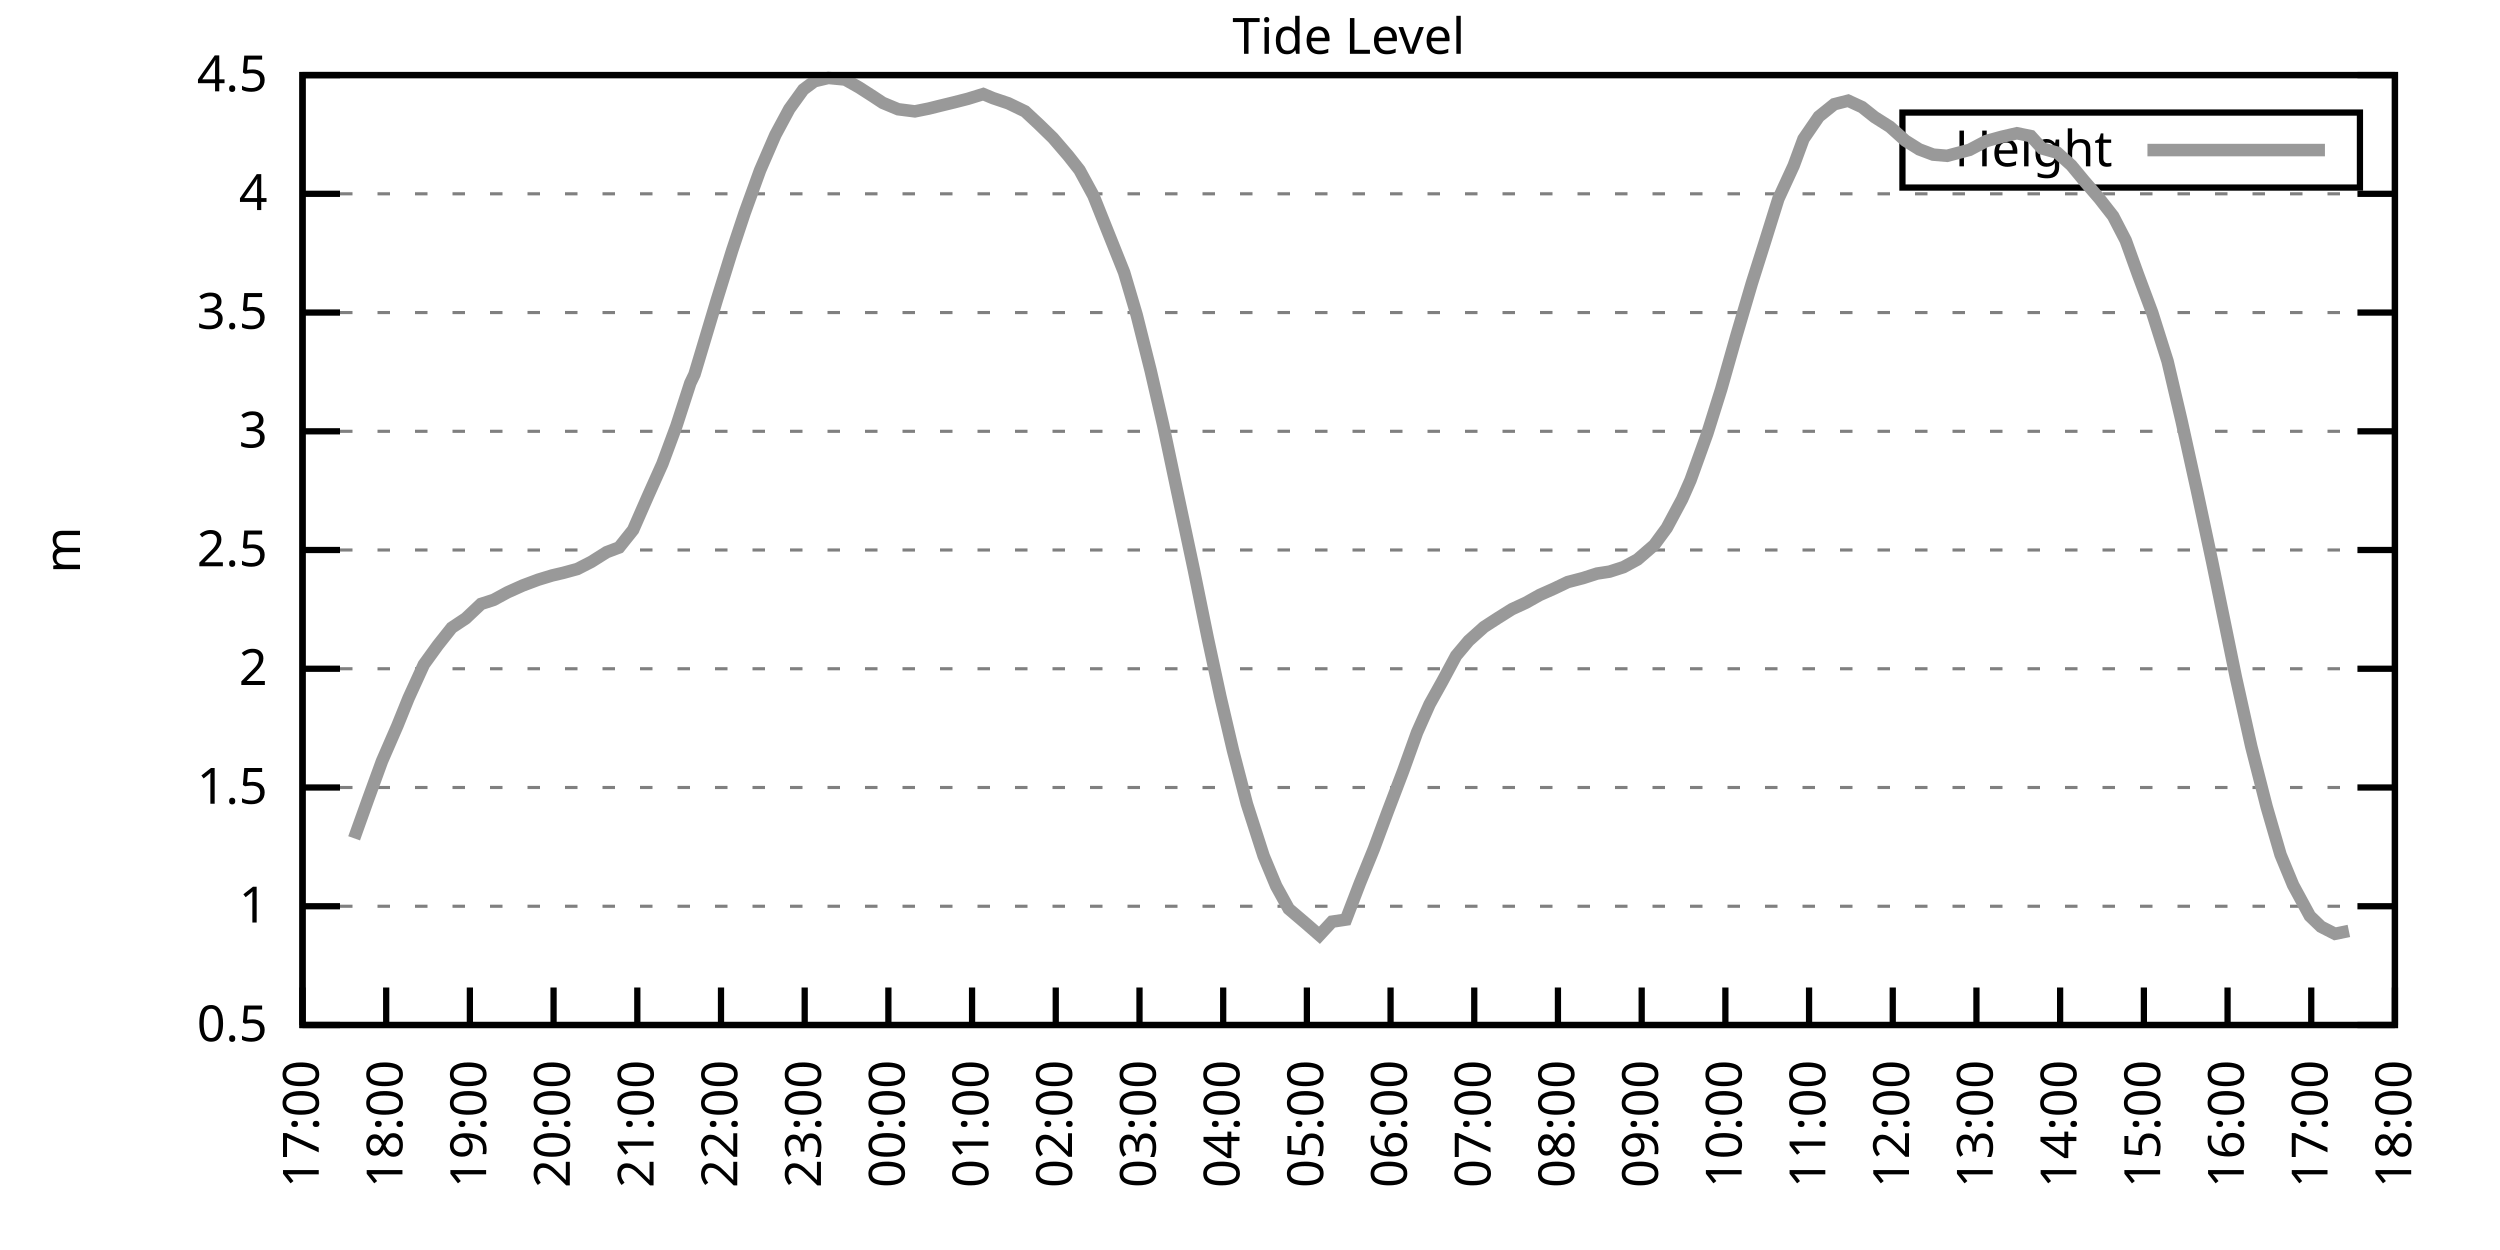
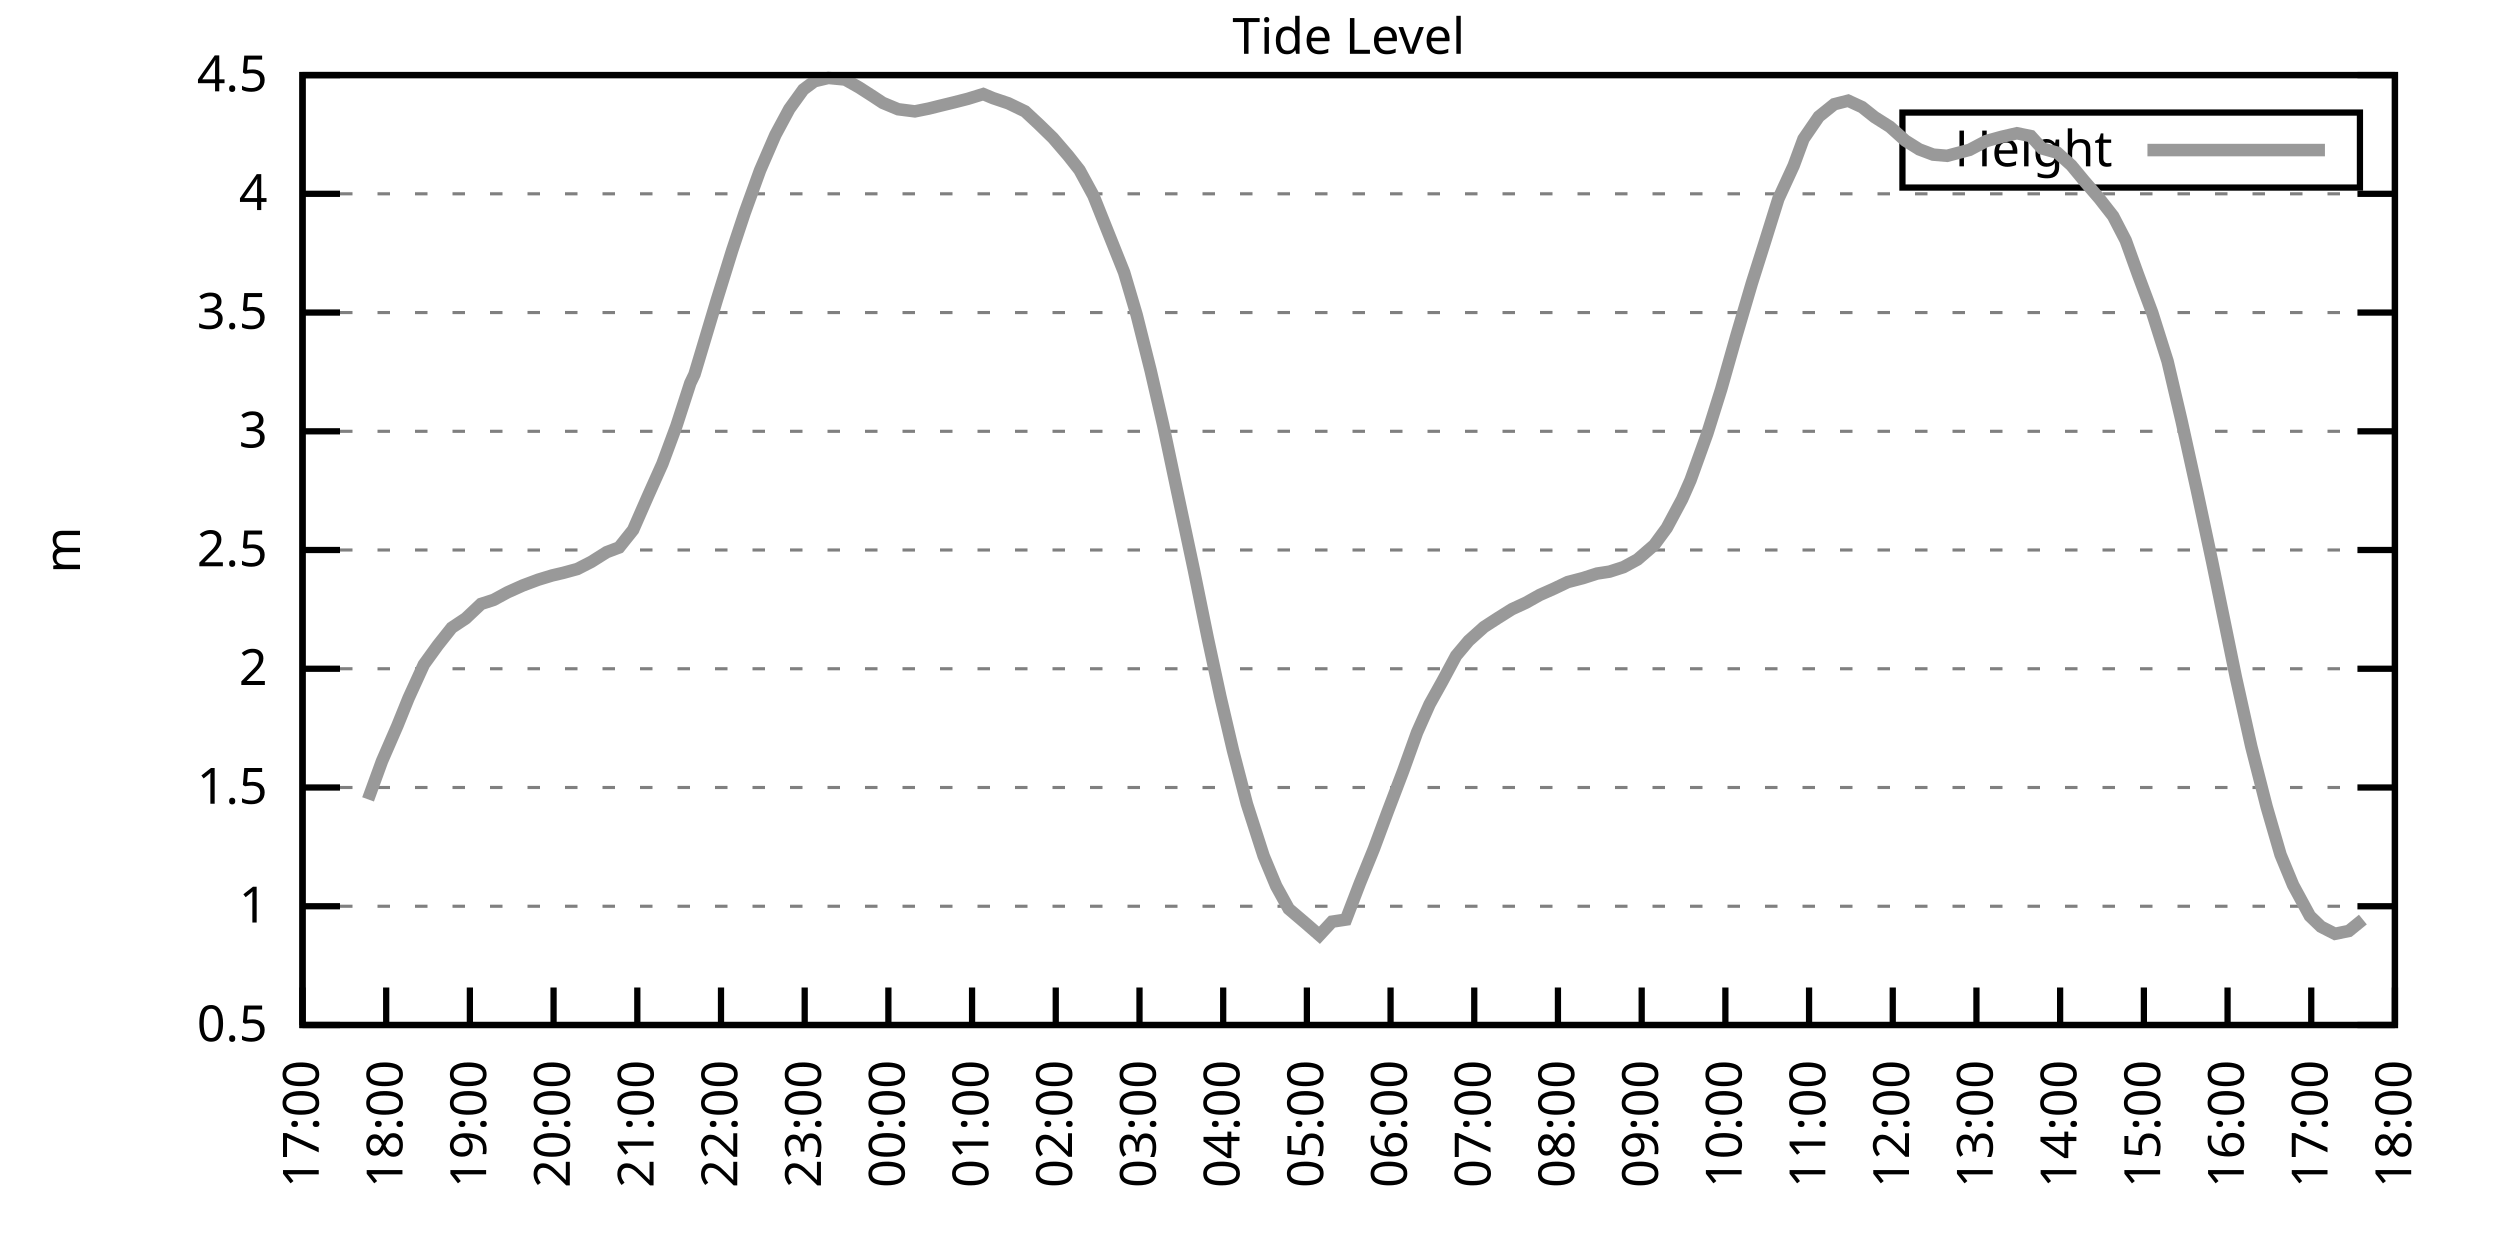
<svg xmlns="http://www.w3.org/2000/svg" xmlns:xlink="http://www.w3.org/1999/xlink" width="400" height="200" viewBox="0 0 400 200">
  <g id="gnuplot_canvas">
    <rect x="0" y="0" width="400" height="200" fill="none" />
    <defs>
      <circle id="gpDot" r="0.5" stroke-width="0.5" stroke="currentColor" />
      <path id="gpPt0" stroke-width="0.333" stroke="currentColor" d="M-1,0 h2 M0,-1 v2" />
      <path id="gpPt1" stroke-width="0.333" stroke="currentColor" d="M-1,-1 L1,1 M1,-1 L-1,1" />
      <path id="gpPt2" stroke-width="0.333" stroke="currentColor" d="M-1,0 L1,0 M0,-1 L0,1 M-1,-1 L1,1 M-1,1 L1,-1" />
      <rect id="gpPt3" stroke-width="0.333" stroke="currentColor" x="-1" y="-1" width="2" height="2" />
      <rect id="gpPt4" stroke-width="0.333" stroke="currentColor" fill="currentColor" x="-1" y="-1" width="2" height="2" />
      <circle id="gpPt5" stroke-width="0.333" stroke="currentColor" cx="0" cy="0" r="1" />
      <use xlink:href="#gpPt5" id="gpPt6" fill="currentColor" stroke="none" />
      <path id="gpPt7" stroke-width="0.333" stroke="currentColor" d="M0,-1.33 L-1.33,0.67 L1.33,0.67 z" />
      <use xlink:href="#gpPt7" id="gpPt8" fill="currentColor" stroke="none" />
      <use xlink:href="#gpPt7" id="gpPt9" stroke="currentColor" transform="rotate(180)" />
      <use xlink:href="#gpPt9" id="gpPt10" fill="currentColor" stroke="none" />
      <use xlink:href="#gpPt3" id="gpPt11" stroke="currentColor" transform="rotate(45)" />
      <use xlink:href="#gpPt11" id="gpPt12" fill="currentColor" stroke="none" />
      <path id="gpPt13" stroke-width="0.333" stroke="currentColor" d="M0,1.330 L1.265,0.411 L0.782,-1.067 L-0.782,-1.076 L-1.265,0.411 z" />
      <use xlink:href="#gpPt13" id="gpPt14" fill="currentColor" stroke="none" />
      <filter id="textbox" filterUnits="objectBoundingBox" x="0" y="0" height="1" width="1">
        <feFlood flood-color="white" flood-opacity="1" result="bgnd" />
        <feComposite in="SourceGraphic" in2="bgnd" operator="atop" />
      </filter>
      <filter id="greybox" filterUnits="objectBoundingBox" x="0" y="0" height="1" width="1">
        <feFlood flood-color="lightgrey" flood-opacity="1" result="grey" />
        <feComposite in="SourceGraphic" in2="grey" operator="atop" />
      </filter>
    </defs>
    <g fill="none" color="white" stroke="currentColor" stroke-width="1.00" stroke-linecap="butt" stroke-linejoin="miter">
</g>
    <g fill="none" color="black" stroke="currentColor" stroke-width="1.00" stroke-linecap="butt" stroke-linejoin="miter">
      <g stroke="none" shape-rendering="crispEdges">
        <polygon fill="rgb(255, 255, 255)" points="48.40,164.00 383.18,164.00 383.18,12.02 48.40,12.02 " />
      </g>
    </g>
    <g fill="none" color="black" stroke="currentColor" stroke-width="1.00" stroke-linecap="butt" stroke-linejoin="miter">
</g>
    <g fill="none" color="black" stroke="black" stroke-width="0.50" stroke-linecap="butt" stroke-linejoin="miter">
</g>
    <g fill="none" color="gray" stroke="currentColor" stroke-width="0.50" stroke-linecap="butt" stroke-linejoin="miter">
      <path stroke="gray" stroke-dasharray="2,4" class="gridline" d="M48.40,164.00 L383.19,164.00  " />
    </g>
    <g fill="none" color="gray" stroke="gray" stroke-width="1.00" stroke-linecap="butt" stroke-linejoin="miter">
</g>
    <g fill="none" color="black" stroke="currentColor" stroke-width="1.00" stroke-linecap="butt" stroke-linejoin="miter">
      <path stroke="black" d="M48.40,164.00 L54.40,164.00 M383.19,164.00 L377.19,164.00  " />
      <g transform="translate(42.80,166.60)" stroke="none" fill="black" font-family="Sans" font-size="8.00" text-anchor="end">
        <text>
          <tspan font-family="Sans"> 0.5</tspan>
        </text>
      </g>
    </g>
    <g fill="none" color="black" stroke="currentColor" stroke-width="1.00" stroke-linecap="butt" stroke-linejoin="miter">
</g>
    <g fill="none" color="black" stroke="black" stroke-width="0.50" stroke-linecap="butt" stroke-linejoin="miter">
</g>
    <g fill="none" color="gray" stroke="currentColor" stroke-width="0.50" stroke-linecap="butt" stroke-linejoin="miter">
      <path stroke="gray" stroke-dasharray="2,4" class="gridline" d="M48.40,145.00 L383.19,145.00  " />
    </g>
    <g fill="none" color="gray" stroke="gray" stroke-width="1.00" stroke-linecap="butt" stroke-linejoin="miter">
</g>
    <g fill="none" color="black" stroke="currentColor" stroke-width="1.00" stroke-linecap="butt" stroke-linejoin="miter">
      <path stroke="black" d="M48.40,145.00 L54.40,145.00 M383.19,145.00 L377.19,145.00  " />
      <g transform="translate(42.80,147.60)" stroke="none" fill="black" font-family="Sans" font-size="8.00" text-anchor="end">
        <text>
          <tspan font-family="Sans"> 1</tspan>
        </text>
      </g>
    </g>
    <g fill="none" color="black" stroke="currentColor" stroke-width="1.00" stroke-linecap="butt" stroke-linejoin="miter">
</g>
    <g fill="none" color="black" stroke="black" stroke-width="0.50" stroke-linecap="butt" stroke-linejoin="miter">
</g>
    <g fill="none" color="gray" stroke="currentColor" stroke-width="0.50" stroke-linecap="butt" stroke-linejoin="miter">
      <path stroke="gray" stroke-dasharray="2,4" class="gridline" d="M48.40,126.00 L383.19,126.00  " />
    </g>
    <g fill="none" color="gray" stroke="gray" stroke-width="1.00" stroke-linecap="butt" stroke-linejoin="miter">
</g>
    <g fill="none" color="black" stroke="currentColor" stroke-width="1.00" stroke-linecap="butt" stroke-linejoin="miter">
      <path stroke="black" d="M48.40,126.00 L54.40,126.00 M383.19,126.00 L377.19,126.00  " />
      <g transform="translate(42.80,128.60)" stroke="none" fill="black" font-family="Sans" font-size="8.00" text-anchor="end">
        <text>
          <tspan font-family="Sans"> 1.5</tspan>
        </text>
      </g>
    </g>
    <g fill="none" color="black" stroke="currentColor" stroke-width="1.00" stroke-linecap="butt" stroke-linejoin="miter">
</g>
    <g fill="none" color="black" stroke="black" stroke-width="0.50" stroke-linecap="butt" stroke-linejoin="miter">
</g>
    <g fill="none" color="gray" stroke="currentColor" stroke-width="0.50" stroke-linecap="butt" stroke-linejoin="miter">
      <path stroke="gray" stroke-dasharray="2,4" class="gridline" d="M48.40,107.00 L383.19,107.00  " />
    </g>
    <g fill="none" color="gray" stroke="gray" stroke-width="1.00" stroke-linecap="butt" stroke-linejoin="miter">
</g>
    <g fill="none" color="black" stroke="currentColor" stroke-width="1.00" stroke-linecap="butt" stroke-linejoin="miter">
      <path stroke="black" d="M48.40,107.00 L54.40,107.00 M383.19,107.00 L377.19,107.00  " />
      <g transform="translate(42.80,109.60)" stroke="none" fill="black" font-family="Sans" font-size="8.00" text-anchor="end">
        <text>
          <tspan font-family="Sans"> 2</tspan>
        </text>
      </g>
    </g>
    <g fill="none" color="black" stroke="currentColor" stroke-width="1.00" stroke-linecap="butt" stroke-linejoin="miter">
</g>
    <g fill="none" color="black" stroke="black" stroke-width="0.50" stroke-linecap="butt" stroke-linejoin="miter">
</g>
    <g fill="none" color="gray" stroke="currentColor" stroke-width="0.50" stroke-linecap="butt" stroke-linejoin="miter">
      <path stroke="gray" stroke-dasharray="2,4" class="gridline" d="M48.40,88.00 L383.19,88.00  " />
    </g>
    <g fill="none" color="gray" stroke="gray" stroke-width="1.00" stroke-linecap="butt" stroke-linejoin="miter">
</g>
    <g fill="none" color="black" stroke="currentColor" stroke-width="1.00" stroke-linecap="butt" stroke-linejoin="miter">
      <path stroke="black" d="M48.40,88.00 L54.40,88.00 M383.19,88.00 L377.19,88.00  " />
      <g transform="translate(42.80,90.60)" stroke="none" fill="black" font-family="Sans" font-size="8.00" text-anchor="end">
        <text>
          <tspan font-family="Sans"> 2.5</tspan>
        </text>
      </g>
    </g>
    <g fill="none" color="black" stroke="currentColor" stroke-width="1.00" stroke-linecap="butt" stroke-linejoin="miter">
</g>
    <g fill="none" color="black" stroke="black" stroke-width="0.50" stroke-linecap="butt" stroke-linejoin="miter">
</g>
    <g fill="none" color="gray" stroke="currentColor" stroke-width="0.50" stroke-linecap="butt" stroke-linejoin="miter">
      <path stroke="gray" stroke-dasharray="2,4" class="gridline" d="M48.40,69.01 L383.19,69.01  " />
    </g>
    <g fill="none" color="gray" stroke="gray" stroke-width="1.00" stroke-linecap="butt" stroke-linejoin="miter">
</g>
    <g fill="none" color="black" stroke="currentColor" stroke-width="1.00" stroke-linecap="butt" stroke-linejoin="miter">
      <path stroke="black" d="M48.40,69.01 L54.40,69.01 M383.19,69.01 L377.19,69.01  " />
      <g transform="translate(42.80,71.61)" stroke="none" fill="black" font-family="Sans" font-size="8.00" text-anchor="end">
        <text>
          <tspan font-family="Sans"> 3</tspan>
        </text>
      </g>
    </g>
    <g fill="none" color="black" stroke="currentColor" stroke-width="1.00" stroke-linecap="butt" stroke-linejoin="miter">
</g>
    <g fill="none" color="black" stroke="black" stroke-width="0.50" stroke-linecap="butt" stroke-linejoin="miter">
</g>
    <g fill="none" color="gray" stroke="currentColor" stroke-width="0.50" stroke-linecap="butt" stroke-linejoin="miter">
      <path stroke="gray" stroke-dasharray="2,4" class="gridline" d="M48.40,50.01 L383.19,50.01  " />
    </g>
    <g fill="none" color="gray" stroke="gray" stroke-width="1.00" stroke-linecap="butt" stroke-linejoin="miter">
</g>
    <g fill="none" color="black" stroke="currentColor" stroke-width="1.00" stroke-linecap="butt" stroke-linejoin="miter">
      <path stroke="black" d="M48.40,50.01 L54.40,50.01 M383.19,50.01 L377.19,50.01  " />
      <g transform="translate(42.80,52.61)" stroke="none" fill="black" font-family="Sans" font-size="8.00" text-anchor="end">
        <text>
          <tspan font-family="Sans"> 3.5</tspan>
        </text>
      </g>
    </g>
    <g fill="none" color="black" stroke="currentColor" stroke-width="1.00" stroke-linecap="butt" stroke-linejoin="miter">
</g>
    <g fill="none" color="black" stroke="black" stroke-width="0.50" stroke-linecap="butt" stroke-linejoin="miter">
</g>
    <g fill="none" color="gray" stroke="currentColor" stroke-width="0.50" stroke-linecap="butt" stroke-linejoin="miter">
      <path stroke="gray" stroke-dasharray="2,4" class="gridline" d="M48.40,31.01 L383.19,31.01  " />
    </g>
    <g fill="none" color="gray" stroke="gray" stroke-width="1.00" stroke-linecap="butt" stroke-linejoin="miter">
</g>
    <g fill="none" color="black" stroke="currentColor" stroke-width="1.00" stroke-linecap="butt" stroke-linejoin="miter">
      <path stroke="black" d="M48.40,31.01 L54.40,31.01 M383.19,31.01 L377.19,31.01  " />
      <g transform="translate(42.80,33.61)" stroke="none" fill="black" font-family="Sans" font-size="8.00" text-anchor="end">
        <text>
          <tspan font-family="Sans"> 4</tspan>
        </text>
      </g>
    </g>
    <g fill="none" color="black" stroke="currentColor" stroke-width="1.00" stroke-linecap="butt" stroke-linejoin="miter">
</g>
    <g fill="none" color="black" stroke="black" stroke-width="0.50" stroke-linecap="butt" stroke-linejoin="miter">
</g>
    <g fill="none" color="gray" stroke="currentColor" stroke-width="0.50" stroke-linecap="butt" stroke-linejoin="miter">
      <path stroke="gray" stroke-dasharray="2,4" class="gridline" d="M48.40,12.01 L383.19,12.01  " />
    </g>
    <g fill="none" color="gray" stroke="gray" stroke-width="1.00" stroke-linecap="butt" stroke-linejoin="miter">
</g>
    <g fill="none" color="black" stroke="currentColor" stroke-width="1.00" stroke-linecap="butt" stroke-linejoin="miter">
      <path stroke="black" d="M48.40,12.01 L54.40,12.01 M383.19,12.01 L377.19,12.01  " />
      <g transform="translate(42.80,14.61)" stroke="none" fill="black" font-family="Sans" font-size="8.00" text-anchor="end">
        <text>
          <tspan font-family="Sans"> 4.5</tspan>
        </text>
      </g>
    </g>
    <g fill="none" color="black" stroke="currentColor" stroke-width="1.00" stroke-linecap="butt" stroke-linejoin="miter">
      <path stroke="black" d="M48.40,164.00 L48.40,158.00  " />
      <g transform="translate(51.00,169.60) rotate(270.00)" stroke="none" fill="black" font-family="Sans" font-size="8.00" text-anchor="end">
        <text>
          <tspan font-family="Sans">17:00</tspan>
        </text>
      </g>
    </g>
    <g fill="none" color="black" stroke="currentColor" stroke-width="1.00" stroke-linecap="butt" stroke-linejoin="miter">
      <path stroke="black" d="M61.79,164.00 L61.79,158.00  " />
      <g transform="translate(64.39,169.60) rotate(270.00)" stroke="none" fill="black" font-family="Sans" font-size="8.00" text-anchor="end">
        <text>
          <tspan font-family="Sans">18:00</tspan>
        </text>
      </g>
    </g>
    <g fill="none" color="black" stroke="currentColor" stroke-width="1.00" stroke-linecap="butt" stroke-linejoin="miter">
      <path stroke="black" d="M75.18,164.00 L75.18,158.00  " />
      <g transform="translate(77.78,169.60) rotate(270.00)" stroke="none" fill="black" font-family="Sans" font-size="8.00" text-anchor="end">
        <text>
          <tspan font-family="Sans">19:00</tspan>
        </text>
      </g>
    </g>
    <g fill="none" color="black" stroke="currentColor" stroke-width="1.00" stroke-linecap="butt" stroke-linejoin="miter">
      <path stroke="black" d="M88.57,164.00 L88.57,158.00  " />
      <g transform="translate(91.17,169.60) rotate(270.00)" stroke="none" fill="black" font-family="Sans" font-size="8.00" text-anchor="end">
        <text>
          <tspan font-family="Sans">20:00</tspan>
        </text>
      </g>
    </g>
    <g fill="none" color="black" stroke="currentColor" stroke-width="1.00" stroke-linecap="butt" stroke-linejoin="miter">
      <path stroke="black" d="M101.97,164.00 L101.97,158.00  " />
      <g transform="translate(104.57,169.60) rotate(270.00)" stroke="none" fill="black" font-family="Sans" font-size="8.00" text-anchor="end">
        <text>
          <tspan font-family="Sans">21:00</tspan>
        </text>
      </g>
    </g>
    <g fill="none" color="black" stroke="currentColor" stroke-width="1.00" stroke-linecap="butt" stroke-linejoin="miter">
      <path stroke="black" d="M115.36,164.00 L115.36,158.00  " />
      <g transform="translate(117.96,169.60) rotate(270.00)" stroke="none" fill="black" font-family="Sans" font-size="8.00" text-anchor="end">
        <text>
          <tspan font-family="Sans">22:00</tspan>
        </text>
      </g>
    </g>
    <g fill="none" color="black" stroke="currentColor" stroke-width="1.00" stroke-linecap="butt" stroke-linejoin="miter">
      <path stroke="black" d="M128.75,164.00 L128.75,158.00  " />
      <g transform="translate(131.35,169.60) rotate(270.00)" stroke="none" fill="black" font-family="Sans" font-size="8.00" text-anchor="end">
        <text>
          <tspan font-family="Sans">23:00</tspan>
        </text>
      </g>
    </g>
    <g fill="none" color="black" stroke="currentColor" stroke-width="1.00" stroke-linecap="butt" stroke-linejoin="miter">
      <path stroke="black" d="M142.14,164.00 L142.14,158.00  " />
      <g transform="translate(144.74,169.60) rotate(270.00)" stroke="none" fill="black" font-family="Sans" font-size="8.00" text-anchor="end">
        <text>
          <tspan font-family="Sans">00:00</tspan>
        </text>
      </g>
    </g>
    <g fill="none" color="black" stroke="currentColor" stroke-width="1.00" stroke-linecap="butt" stroke-linejoin="miter">
      <path stroke="black" d="M155.53,164.00 L155.53,158.00  " />
      <g transform="translate(158.13,169.60) rotate(270.00)" stroke="none" fill="black" font-family="Sans" font-size="8.00" text-anchor="end">
        <text>
          <tspan font-family="Sans">01:00</tspan>
        </text>
      </g>
    </g>
    <g fill="none" color="black" stroke="currentColor" stroke-width="1.00" stroke-linecap="butt" stroke-linejoin="miter">
      <path stroke="black" d="M168.92,164.00 L168.92,158.00  " />
      <g transform="translate(171.52,169.60) rotate(270.00)" stroke="none" fill="black" font-family="Sans" font-size="8.00" text-anchor="end">
        <text>
          <tspan font-family="Sans">02:00</tspan>
        </text>
      </g>
    </g>
    <g fill="none" color="black" stroke="currentColor" stroke-width="1.00" stroke-linecap="butt" stroke-linejoin="miter">
      <path stroke="black" d="M182.32,164.00 L182.32,158.00  " />
      <g transform="translate(184.92,169.60) rotate(270.00)" stroke="none" fill="black" font-family="Sans" font-size="8.00" text-anchor="end">
        <text>
          <tspan font-family="Sans">03:00</tspan>
        </text>
      </g>
    </g>
    <g fill="none" color="black" stroke="currentColor" stroke-width="1.00" stroke-linecap="butt" stroke-linejoin="miter">
      <path stroke="black" d="M195.71,164.00 L195.71,158.00  " />
      <g transform="translate(198.31,169.60) rotate(270.00)" stroke="none" fill="black" font-family="Sans" font-size="8.00" text-anchor="end">
        <text>
          <tspan font-family="Sans">04:00</tspan>
        </text>
      </g>
    </g>
    <g fill="none" color="black" stroke="currentColor" stroke-width="1.00" stroke-linecap="butt" stroke-linejoin="miter">
      <path stroke="black" d="M209.10,164.00 L209.10,158.00  " />
      <g transform="translate(211.70,169.60) rotate(270.00)" stroke="none" fill="black" font-family="Sans" font-size="8.00" text-anchor="end">
        <text>
          <tspan font-family="Sans">05:00</tspan>
        </text>
      </g>
    </g>
    <g fill="none" color="black" stroke="currentColor" stroke-width="1.00" stroke-linecap="butt" stroke-linejoin="miter">
      <path stroke="black" d="M222.49,164.00 L222.49,158.00  " />
      <g transform="translate(225.09,169.60) rotate(270.00)" stroke="none" fill="black" font-family="Sans" font-size="8.00" text-anchor="end">
        <text>
          <tspan font-family="Sans">06:00</tspan>
        </text>
      </g>
    </g>
    <g fill="none" color="black" stroke="currentColor" stroke-width="1.00" stroke-linecap="butt" stroke-linejoin="miter">
      <path stroke="black" d="M235.88,164.00 L235.88,158.00  " />
      <g transform="translate(238.48,169.60) rotate(270.00)" stroke="none" fill="black" font-family="Sans" font-size="8.00" text-anchor="end">
        <text>
          <tspan font-family="Sans">07:00</tspan>
        </text>
      </g>
    </g>
    <g fill="none" color="black" stroke="currentColor" stroke-width="1.00" stroke-linecap="butt" stroke-linejoin="miter">
      <path stroke="black" d="M249.27,164.00 L249.27,158.00  " />
      <g transform="translate(251.87,169.60) rotate(270.00)" stroke="none" fill="black" font-family="Sans" font-size="8.00" text-anchor="end">
        <text>
          <tspan font-family="Sans">08:00</tspan>
        </text>
      </g>
    </g>
    <g fill="none" color="black" stroke="currentColor" stroke-width="1.00" stroke-linecap="butt" stroke-linejoin="miter">
      <path stroke="black" d="M262.67,164.00 L262.67,158.00  " />
      <g transform="translate(265.27,169.60) rotate(270.00)" stroke="none" fill="black" font-family="Sans" font-size="8.00" text-anchor="end">
        <text>
          <tspan font-family="Sans">09:00</tspan>
        </text>
      </g>
    </g>
    <g fill="none" color="black" stroke="currentColor" stroke-width="1.00" stroke-linecap="butt" stroke-linejoin="miter">
      <path stroke="black" d="M276.06,164.00 L276.06,158.00  " />
      <g transform="translate(278.66,169.60) rotate(270.00)" stroke="none" fill="black" font-family="Sans" font-size="8.00" text-anchor="end">
        <text>
          <tspan font-family="Sans">10:00</tspan>
        </text>
      </g>
    </g>
    <g fill="none" color="black" stroke="currentColor" stroke-width="1.00" stroke-linecap="butt" stroke-linejoin="miter">
      <path stroke="black" d="M289.45,164.00 L289.45,158.00  " />
      <g transform="translate(292.05,169.60) rotate(270.00)" stroke="none" fill="black" font-family="Sans" font-size="8.00" text-anchor="end">
        <text>
          <tspan font-family="Sans">11:00</tspan>
        </text>
      </g>
    </g>
    <g fill="none" color="black" stroke="currentColor" stroke-width="1.00" stroke-linecap="butt" stroke-linejoin="miter">
      <path stroke="black" d="M302.84,164.00 L302.84,158.00  " />
      <g transform="translate(305.44,169.60) rotate(270.00)" stroke="none" fill="black" font-family="Sans" font-size="8.00" text-anchor="end">
        <text>
          <tspan font-family="Sans">12:00</tspan>
        </text>
      </g>
    </g>
    <g fill="none" color="black" stroke="currentColor" stroke-width="1.00" stroke-linecap="butt" stroke-linejoin="miter">
      <path stroke="black" d="M316.23,164.00 L316.23,158.00  " />
      <g transform="translate(318.83,169.60) rotate(270.00)" stroke="none" fill="black" font-family="Sans" font-size="8.00" text-anchor="end">
        <text>
          <tspan font-family="Sans">13:00</tspan>
        </text>
      </g>
    </g>
    <g fill="none" color="black" stroke="currentColor" stroke-width="1.00" stroke-linecap="butt" stroke-linejoin="miter">
      <path stroke="black" d="M329.62,164.00 L329.62,158.00  " />
      <g transform="translate(332.22,169.60) rotate(270.00)" stroke="none" fill="black" font-family="Sans" font-size="8.00" text-anchor="end">
        <text>
          <tspan font-family="Sans">14:00</tspan>
        </text>
      </g>
    </g>
    <g fill="none" color="black" stroke="currentColor" stroke-width="1.00" stroke-linecap="butt" stroke-linejoin="miter">
      <path stroke="black" d="M343.02,164.00 L343.02,158.00  " />
      <g transform="translate(345.62,169.60) rotate(270.00)" stroke="none" fill="black" font-family="Sans" font-size="8.00" text-anchor="end">
        <text>
          <tspan font-family="Sans">15:00</tspan>
        </text>
      </g>
    </g>
    <g fill="none" color="black" stroke="currentColor" stroke-width="1.00" stroke-linecap="butt" stroke-linejoin="miter">
      <path stroke="black" d="M356.41,164.00 L356.41,158.00  " />
      <g transform="translate(359.01,169.60) rotate(270.00)" stroke="none" fill="black" font-family="Sans" font-size="8.00" text-anchor="end">
        <text>
          <tspan font-family="Sans">16:00</tspan>
        </text>
      </g>
    </g>
    <g fill="none" color="black" stroke="currentColor" stroke-width="1.00" stroke-linecap="butt" stroke-linejoin="miter">
      <path stroke="black" d="M369.80,164.00 L369.80,158.00  " />
      <g transform="translate(372.40,169.60) rotate(270.00)" stroke="none" fill="black" font-family="Sans" font-size="8.00" text-anchor="end">
        <text>
          <tspan font-family="Sans">17:00</tspan>
        </text>
      </g>
    </g>
    <g fill="none" color="black" stroke="currentColor" stroke-width="1.00" stroke-linecap="butt" stroke-linejoin="miter">
      <path stroke="black" d="M383.19,164.00 L383.19,158.00  " />
      <g transform="translate(385.79,169.60) rotate(270.00)" stroke="none" fill="black" font-family="Sans" font-size="8.00" text-anchor="end">
        <text>
          <tspan font-family="Sans">18:00</tspan>
        </text>
      </g>
    </g>
    <g fill="none" color="black" stroke="currentColor" stroke-width="1.00" stroke-linecap="butt" stroke-linejoin="miter">
</g>
    <g fill="none" color="black" stroke="currentColor" stroke-width="1.00" stroke-linecap="butt" stroke-linejoin="miter">
      <path stroke="black" d="M48.40,12.01 L48.40,164.00 L383.19,164.00 L383.19,12.01 L48.40,12.01 Z  " />
    </g>
    <g fill="none" color="black" stroke="currentColor" stroke-width="1.00" stroke-linecap="butt" stroke-linejoin="miter">
</g>
    <g fill="none" color="black" stroke="currentColor" stroke-width="1.00" stroke-linecap="butt" stroke-linejoin="miter">
      <path stroke="black" d="M304.39,30.01 L304.39,18.01 L377.59,18.01 L377.59,30.01 L304.39,30.01 Z  " />
    </g>
    <g id="Tide_level_plot_1">
      <g fill="none" color="white" stroke="black" stroke-width="2.00" stroke-linecap="butt" stroke-linejoin="miter">
</g>
      <g fill="none" color="black" stroke="currentColor" stroke-width="2.00" stroke-linecap="butt" stroke-linejoin="miter">
        <g transform="translate(337.99,26.61)" stroke="none" fill="black" font-family="Sans" font-size="8.00" text-anchor="end">
          <text>
            <tspan font-family="Sans">Height</tspan>
          </text>
        </g>
      </g>
      <g fill="none" color="black" stroke="currentColor" stroke-width="2.00" stroke-linecap="butt" stroke-linejoin="miter">
-         <path stroke="rgb(153, 153, 153)" d="M343.59,24.01 L371.99,24.01 M56.66,134.13 L58.89,127.90 L61.12,121.78 L63.58,116.12 L65.36,111.72 L67.82,106.32   L70.05,103.24 L72.28,100.43 L74.51,98.95 L76.97,96.63 L78.98,95.98 L81.21,94.77 L83.66,93.67 L86.12,92.75   L88.35,92.07 L90.14,91.65 L92.37,91.04 L94.60,89.90 L97.06,88.35 L99.06,87.59 L101.30,84.78 L103.75,79.19   L105.98,74.21 L108.22,68.17 L110.45,61.29 L111.12,59.89 L114.69,47.99 L117.14,40.09 L119.15,34.05 L121.61,27.25   L124.06,21.59 L126.29,17.44 L128.53,14.33 L130.31,13.00 L132.54,12.47 L135.22,12.73 L137.45,13.99 L139.69,15.43   L141.25,16.46 L143.70,17.48 L146.38,17.82 L148.61,17.37 L150.62,16.87 L152.63,16.38 L154.86,15.81 L157.32,15.05   L158.88,15.70 L161.34,16.53 L164.01,17.82 L166.25,19.91 L168.48,22.08 L170.93,24.93 L172.72,27.21 L174.95,31.31   L179.86,43.59 L181.87,50.39 L184.10,59.28 L186.11,68.02 L188.34,78.58 L191.02,91.20 L193.25,102.14 L195.26,111.45   L197.27,120.04 L199.50,128.62 L202.18,136.95 L204.19,141.77 L206.20,145.42 L208.88,147.70 L211.11,149.64 L213.12,147.47   L215.35,147.13 L217.58,141.32 L219.81,135.84 L222.04,129.84 L224.50,123.38 L226.73,117.19 L228.74,112.67 L230.75,109.06   L232.98,104.91 L234.99,102.52 L237.44,100.32 L239.68,98.87 L241.91,97.47 L244.14,96.44 L246.37,95.19 L248.60,94.20   L250.84,93.13 L253.29,92.49 L255.52,91.77 L257.53,91.46 L259.76,90.74 L262.00,89.52 L264.67,87.21 L266.68,84.47   L269.14,79.87 L270.48,76.83 L273.16,69.39 L275.39,62.28 L277.84,53.66 L280.30,45.30 L282.31,38.95 L284.54,31.81   L286.99,26.49 L288.56,22.23 L291.01,18.66 L293.47,16.68 L295.70,16.11 L297.93,17.14 L299.94,18.74 L302.39,20.29   L304.85,22.50 L307.08,23.90 L309.31,24.74 L311.54,24.93 L315.12,23.98 L317.79,22.57 L320.25,21.89 L322.70,21.32   L324.94,21.78 L326.72,23.75 L329.18,24.44 L331.41,26.45 L333.42,28.88 L335.87,31.73 L338.10,34.58 L340.11,38.46   L342.12,44.04 L344.35,50.01 L346.81,57.80 L349.04,67.30 L351.50,78.43 L353.95,89.90 L355.74,98.61 L357.75,108.41   L360.20,119.43 L362.66,129.08 L364.89,136.76 L366.90,141.62 L369.58,146.56 L371.36,148.27 L373.59,149.41 L375.82,148.95    " />
+         <path stroke="rgb(153, 153, 153)" d="M343.59,24.01 L371.99,24.01 M58.89,127.90 L61.12,121.78 L63.58,116.12 L65.36,111.72 L67.82,106.32 L70.05,103.24   L72.28,100.43 L74.51,98.95 L76.97,96.63 L78.98,95.98 L81.21,94.77 L83.66,93.67 L86.12,92.75 L88.35,92.07   L90.14,91.65 L92.37,91.04 L94.60,89.90 L97.06,88.35 L99.06,87.59 L101.30,84.78 L103.75,79.19 L105.98,74.21   L108.22,68.17 L110.45,61.29 L111.12,59.89 L114.69,47.99 L117.14,40.09 L119.15,34.05 L121.61,27.25 L124.06,21.59   L126.29,17.44 L128.53,14.33 L130.31,13.00 L132.54,12.47 L135.22,12.73 L137.45,13.99 L139.69,15.43 L141.25,16.46   L143.70,17.48 L146.38,17.82 L148.61,17.37 L150.62,16.87 L152.63,16.38 L154.86,15.81 L157.32,15.05 L158.88,15.70   L161.34,16.53 L164.01,17.82 L166.25,19.91 L168.48,22.08 L170.93,24.93 L172.72,27.21 L174.95,31.31 L179.86,43.59   L181.87,50.39 L184.10,59.28 L186.11,68.02 L188.34,78.58 L191.02,91.20 L193.25,102.14 L195.26,111.45 L197.27,120.04   L199.50,128.62 L202.18,136.95 L204.19,141.77 L206.20,145.42 L208.88,147.70 L211.11,149.64 L213.12,147.47 L215.35,147.13   L217.58,141.32 L219.81,135.84 L222.04,129.84 L224.50,123.38 L226.73,117.19 L228.74,112.67 L230.75,109.06 L232.98,104.91   L234.99,102.52 L237.44,100.32 L239.68,98.87 L241.91,97.47 L244.14,96.44 L246.37,95.19 L248.60,94.20 L250.84,93.13   L253.29,92.49 L255.52,91.77 L257.53,91.46 L259.76,90.74 L262.00,89.52 L264.67,87.21 L266.68,84.47 L269.14,79.87   L270.48,76.83 L273.16,69.39 L275.39,62.28 L277.84,53.66 L280.30,45.30 L282.31,38.95 L284.54,31.81 L286.99,26.49   L288.56,22.23 L291.01,18.66 L293.47,16.68 L295.70,16.11 L297.93,17.14 L299.94,18.74 L302.39,20.29 L304.85,22.50   L307.08,23.90 L309.31,24.74 L311.54,24.93 L315.12,23.98 L317.79,22.57 L320.25,21.89 L322.70,21.32 L324.94,21.78   L326.72,23.75 L329.18,24.44 L331.41,26.45 L333.42,28.88 L335.87,31.73 L338.10,34.58 L340.11,38.46 L342.12,44.04   L344.35,50.01 L346.81,57.80 L349.04,67.30 L351.50,78.43 L353.95,89.90 L355.74,98.61 L357.75,108.41 L360.20,119.43   L362.66,129.08 L364.89,136.76 L366.90,141.62 L369.58,146.56 L371.36,148.27 L373.59,149.41 L375.82,148.95 L378.06,147.13    " />
      </g>
    </g>
    <g fill="none" color="black" stroke="currentColor" stroke-width="2.00" stroke-linecap="butt" stroke-linejoin="miter">
</g>
    <g fill="none" color="black" stroke="black" stroke-width="1.00" stroke-linecap="butt" stroke-linejoin="miter">
</g>
    <g fill="none" color="black" stroke="currentColor" stroke-width="1.00" stroke-linecap="butt" stroke-linejoin="miter">
      <path stroke="black" d="M48.40,12.01 L48.40,164.00 L383.19,164.00 L383.19,12.01 L48.40,12.01 Z  " />
      <g transform="translate(12.80,88.01) rotate(270.00)" stroke="none" fill="black" font-family="Sans" font-size="8.00" text-anchor="middle">
        <text>
          <tspan font-family="Sans">m</tspan>
        </text>
      </g>
    </g>
    <g fill="none" color="black" stroke="currentColor" stroke-width="1.00" stroke-linecap="butt" stroke-linejoin="miter">
</g>
    <g fill="none" color="black" stroke="currentColor" stroke-width="1.00" stroke-linecap="butt" stroke-linejoin="miter">
      <g transform="translate(215.79,8.61)" stroke="none" fill="black" font-family="Sans" font-size="8.00" text-anchor="middle">
        <text>
          <tspan font-family="Sans">Tide Level</tspan>
        </text>
      </g>
    </g>
    <g fill="none" color="black" stroke="currentColor" stroke-width="1.00" stroke-linecap="butt" stroke-linejoin="miter">
</g>
  </g>
</svg>
